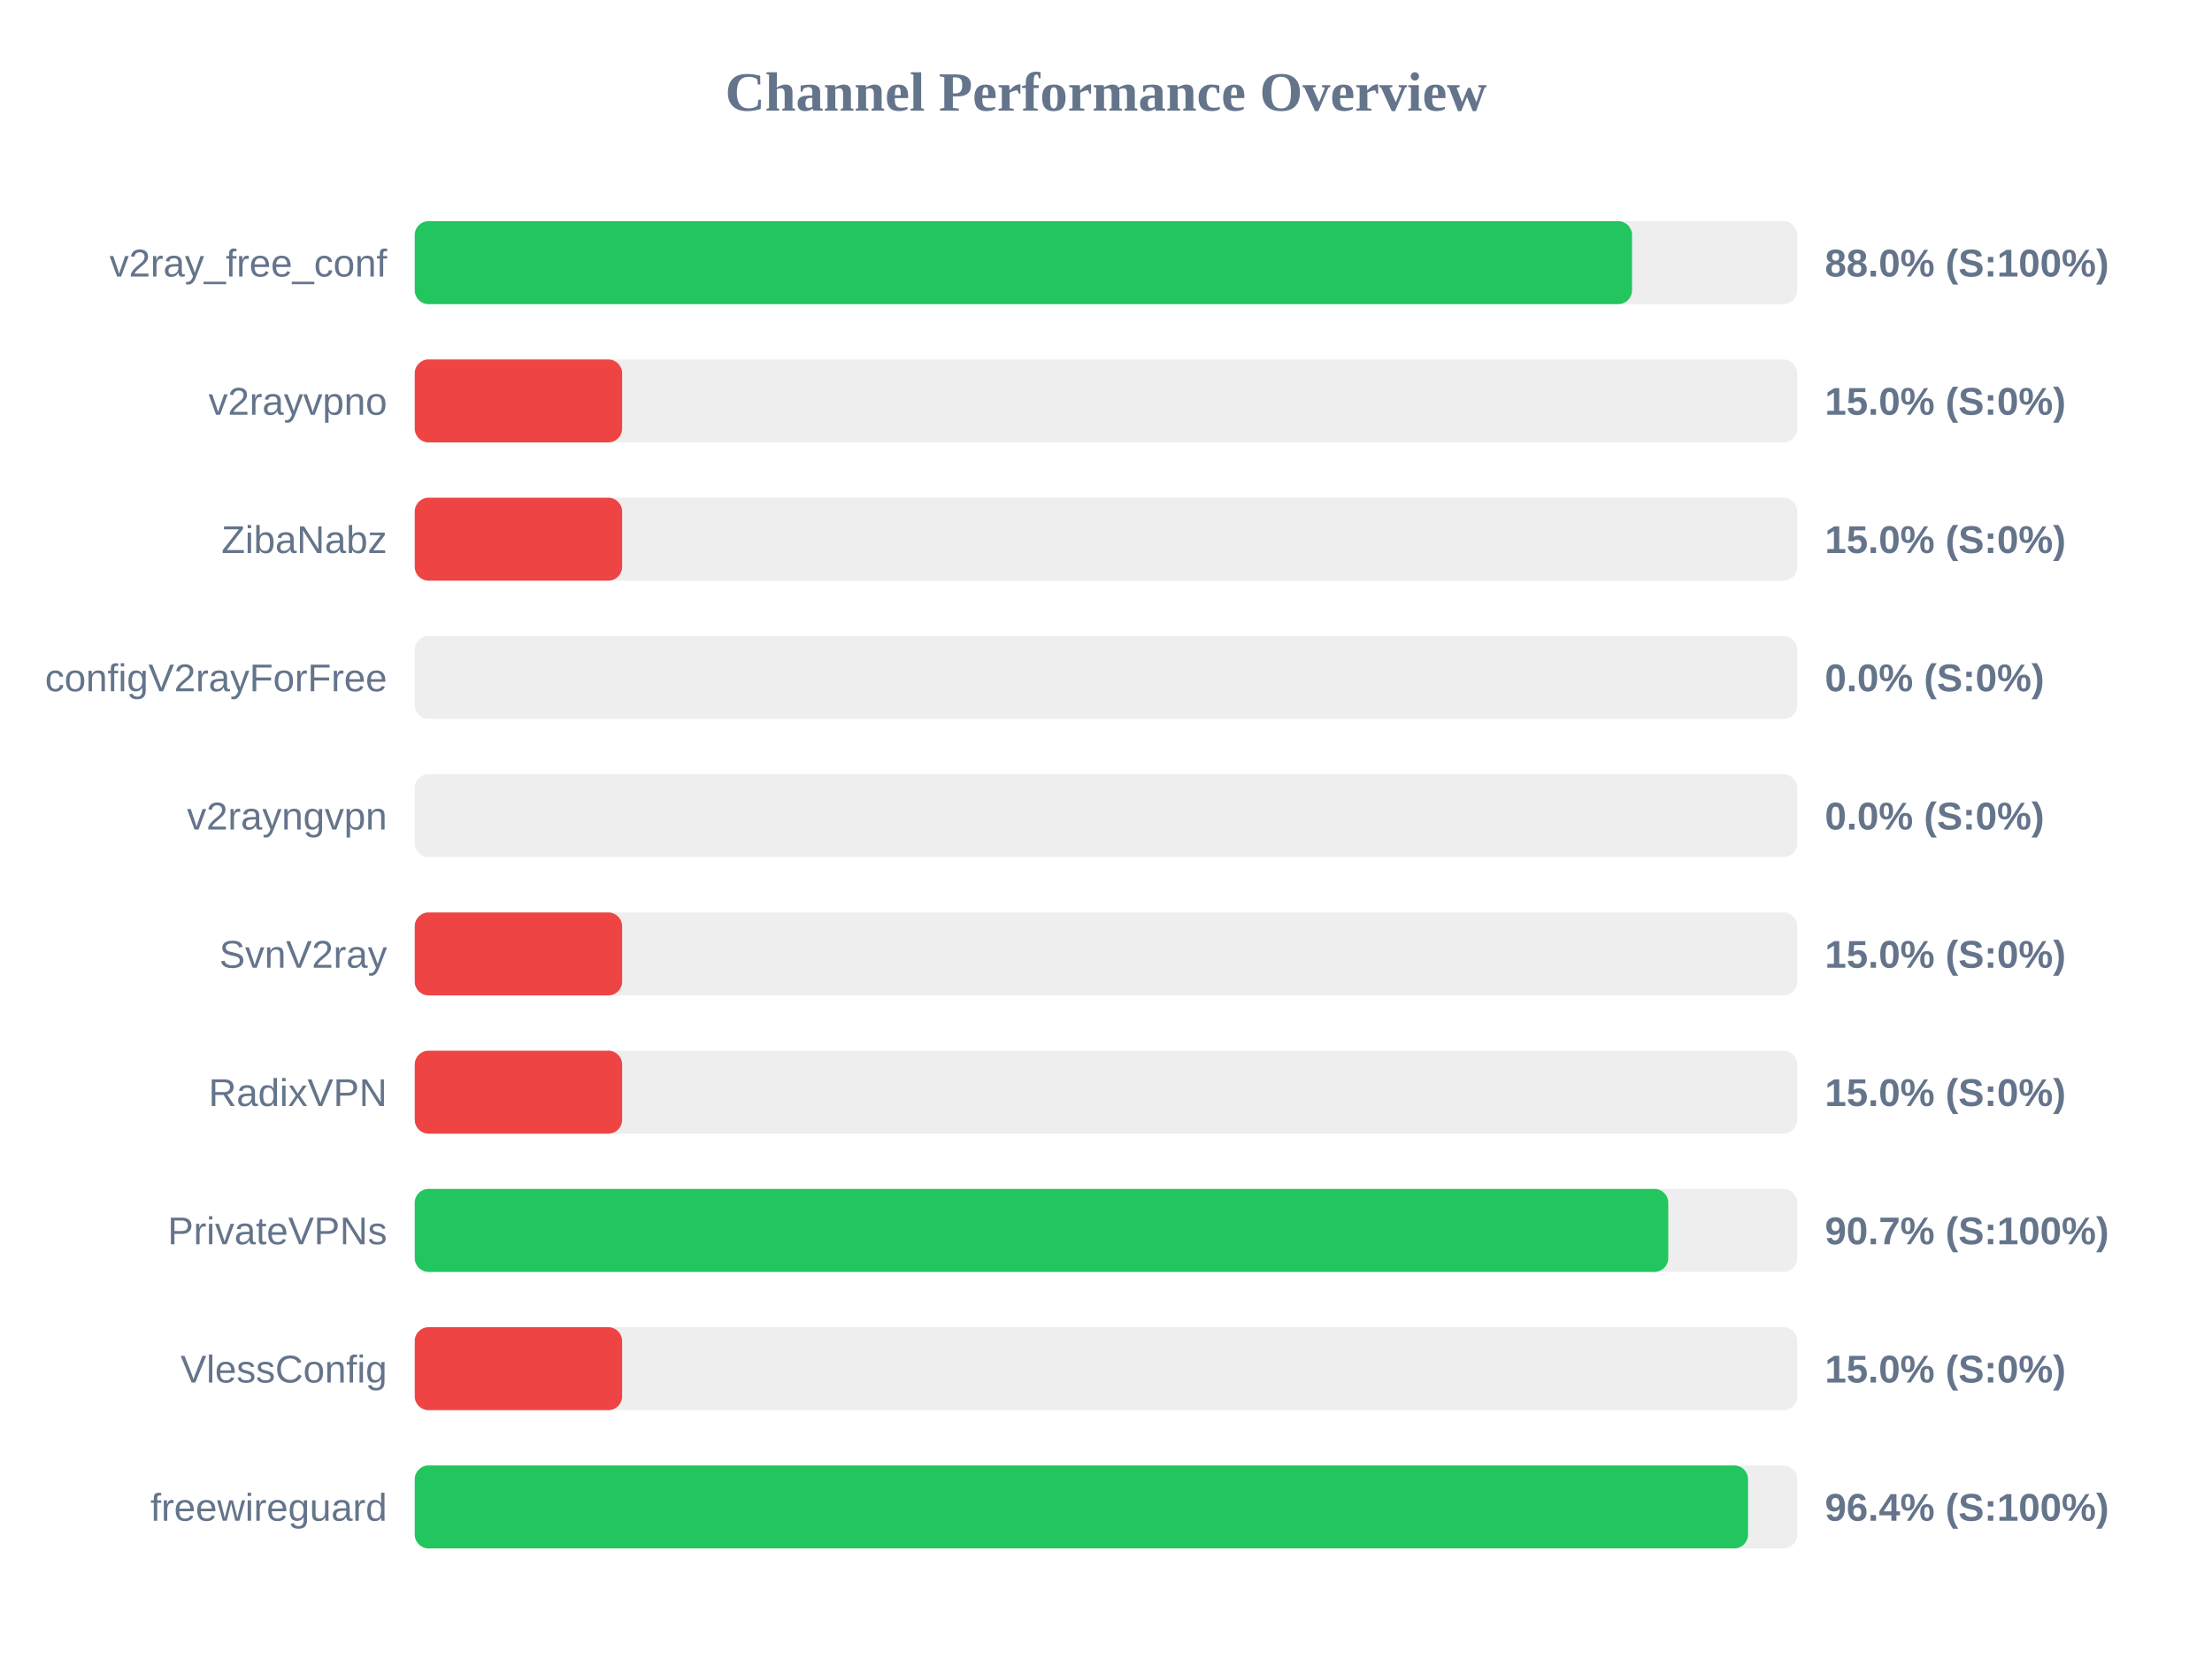
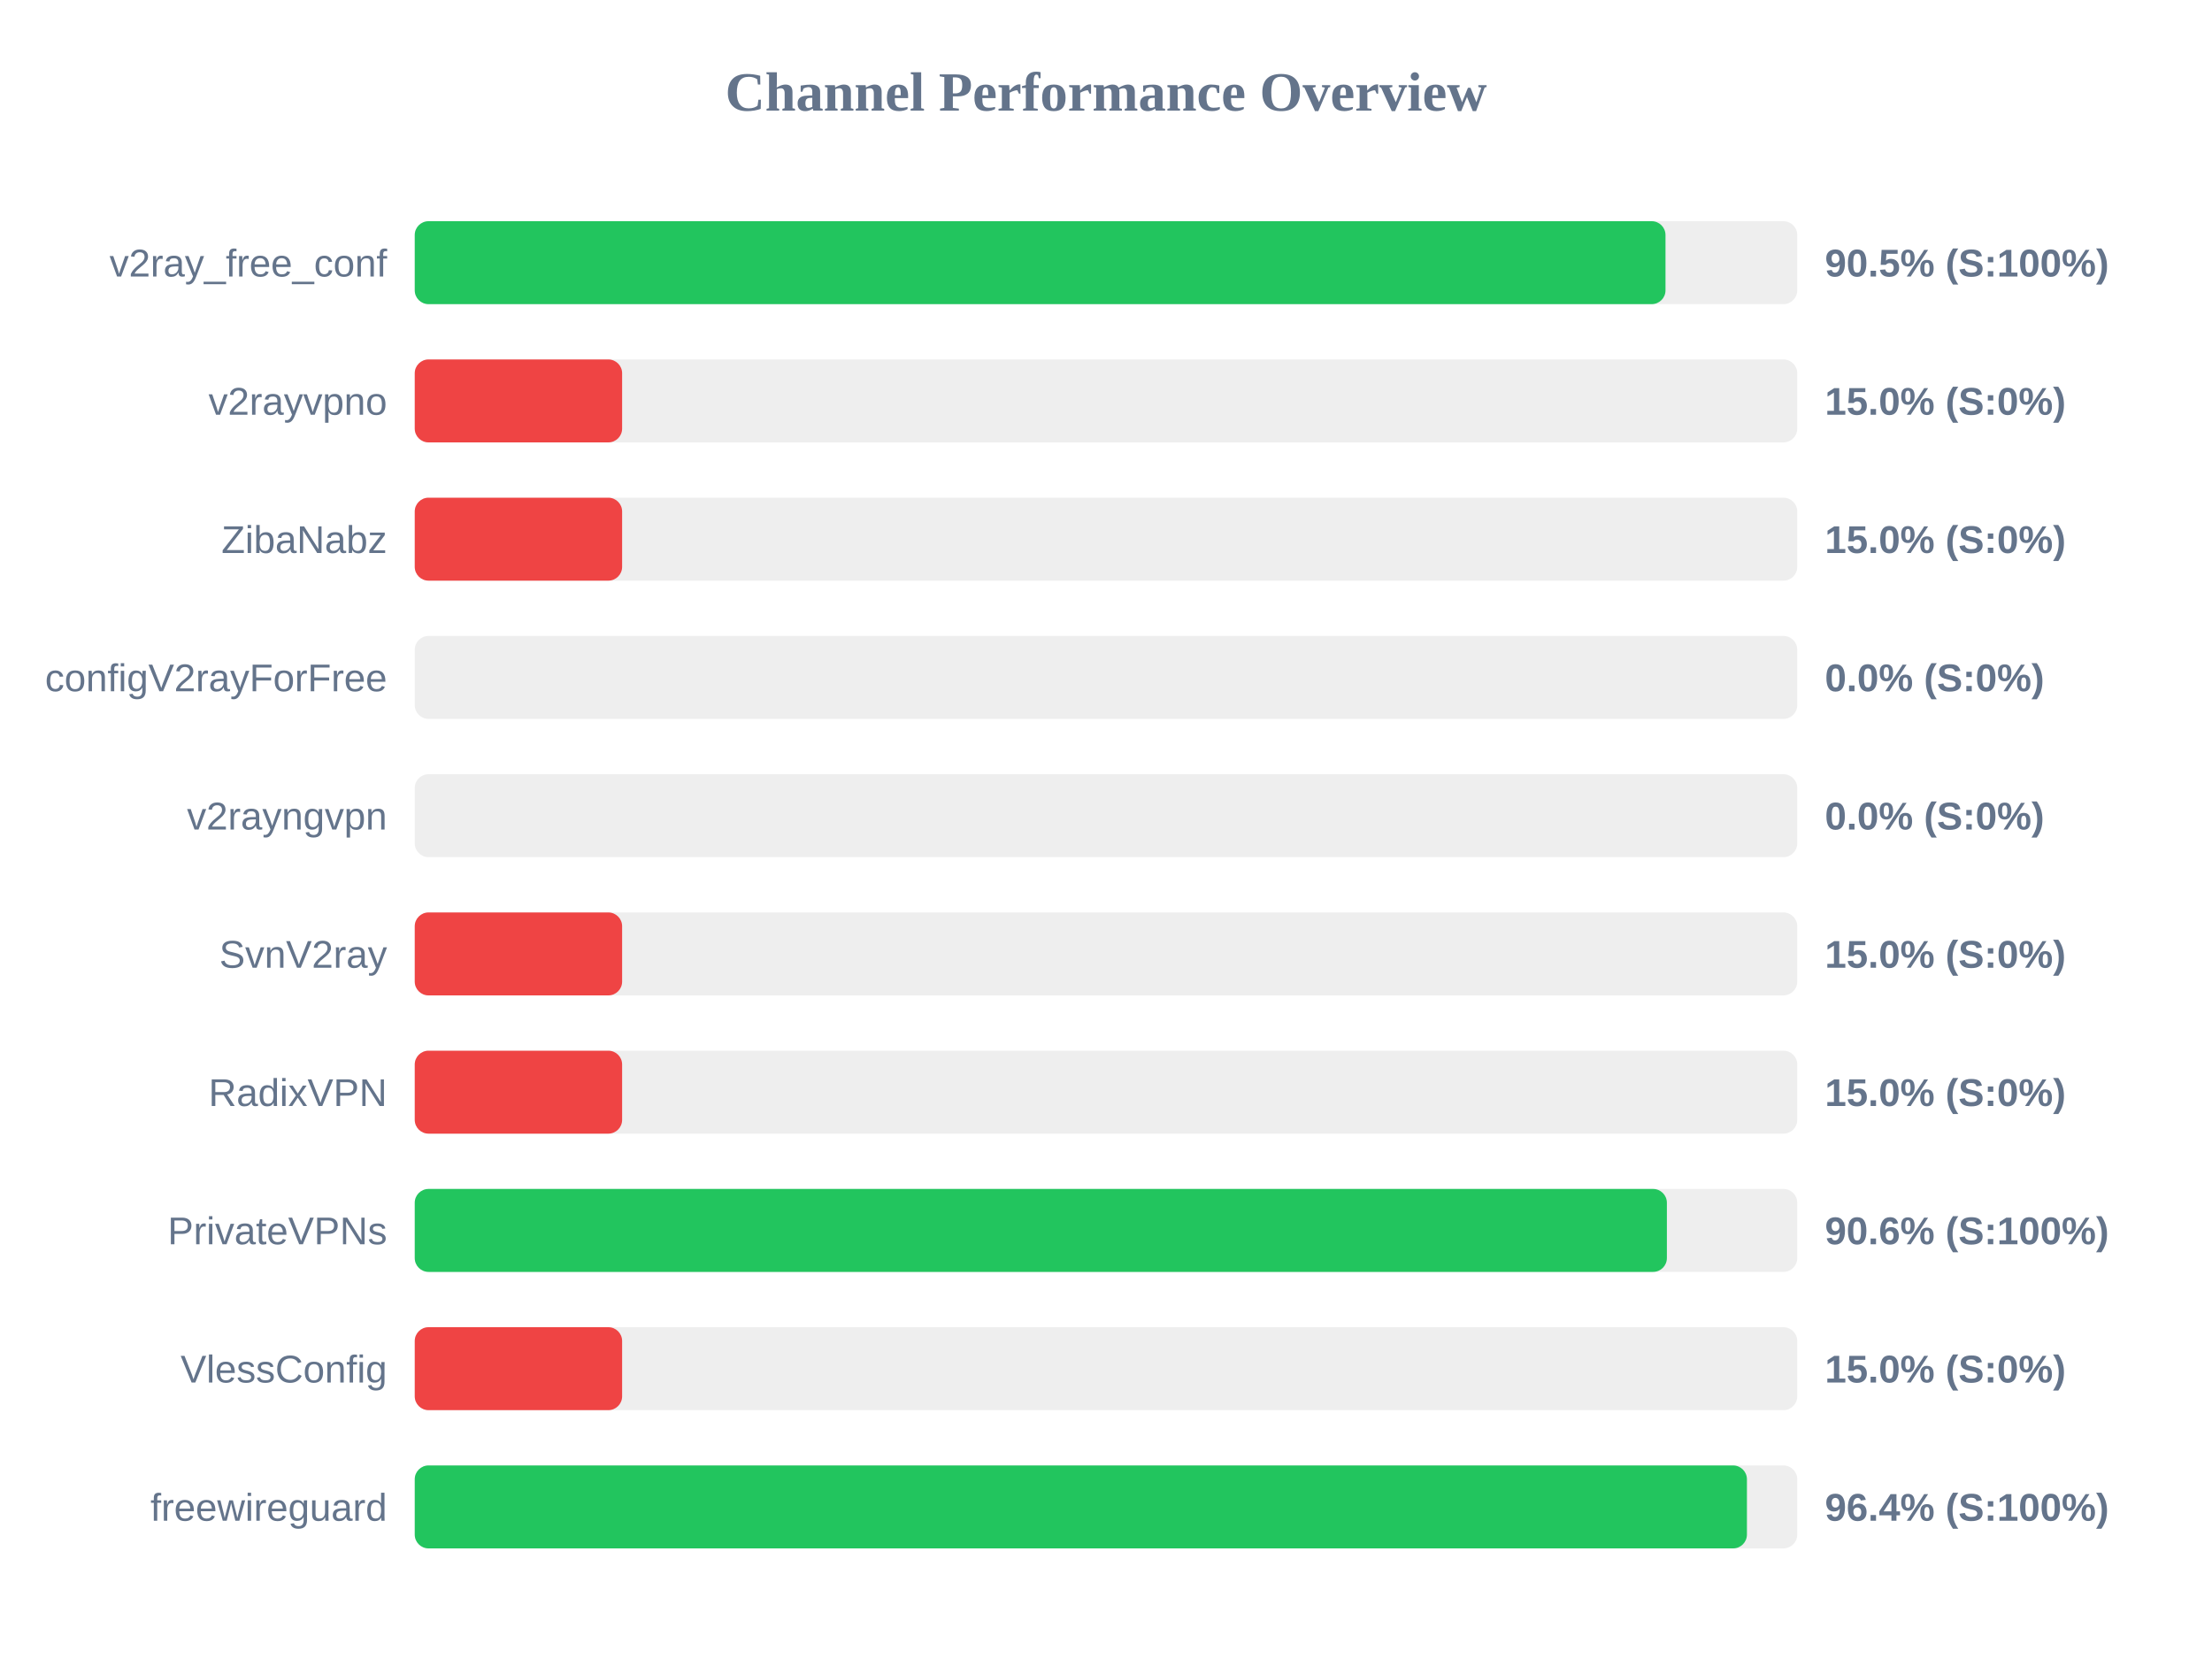
<svg xmlns="http://www.w3.org/2000/svg" width="800" height="600" version="1.1">
  <style>
        .row { font: 14px Arial; fill: #64748b; }
        .score { font: bold 14px Arial; fill: #64748b; }
    </style>
  <text x="400" y="40" text-anchor="middle" font-size="20px" font-weight="bold" fill="#64748b">Channel Performance Overview</text>
  <rect x="150" y="80" width="500" height="30" fill="#eee" rx="5" />
-   <rect x="150" y="80" width="440.25" height="30" fill="#22c55e" rx="5" />
+   <rect x="150" y="80" width="452.35" height="30" fill="#22c55e" rx="5" />
  <text x="140" y="100" text-anchor="end" class="row">v2ray_free_conf</text>
-   <text x="660" y="100" text-anchor="start" class="score">88.0% (S:100%)</text>
+   <text x="660" y="100" text-anchor="start" class="score">90.5% (S:100%)</text>
  <rect x="150" y="130" width="500" height="30" fill="#eee" rx="5" />
  <rect x="150" y="130" width="75.0" height="30" fill="#ef4444" rx="5" />
  <text x="140" y="150" text-anchor="end" class="row">v2rayvpno</text>
  <text x="660" y="150" text-anchor="start" class="score">15.0% (S:0%)</text>
  <rect x="150" y="180" width="500" height="30" fill="#eee" rx="5" />
  <rect x="150" y="180" width="75.0" height="30" fill="#ef4444" rx="5" />
  <text x="140" y="200" text-anchor="end" class="row">ZibaNabz</text>
  <text x="660" y="200" text-anchor="start" class="score">15.0% (S:0%)</text>
  <rect x="150" y="230" width="500" height="30" fill="#eee" rx="5" />
  <rect x="150" y="230" width="0.0" height="30" fill="#ef4444" rx="5" />
  <text x="140" y="250" text-anchor="end" class="row">configV2rayForFree</text>
  <text x="660" y="250" text-anchor="start" class="score">0.0% (S:0%)</text>
  <rect x="150" y="280" width="500" height="30" fill="#eee" rx="5" />
  <rect x="150" y="280" width="0.0" height="30" fill="#ef4444" rx="5" />
  <text x="140" y="300" text-anchor="end" class="row">v2rayngvpn</text>
  <text x="660" y="300" text-anchor="start" class="score">0.0% (S:0%)</text>
  <rect x="150" y="330" width="500" height="30" fill="#eee" rx="5" />
  <rect x="150" y="330" width="75.0" height="30" fill="#ef4444" rx="5" />
  <text x="140" y="350" text-anchor="end" class="row">SvnV2ray</text>
  <text x="660" y="350" text-anchor="start" class="score">15.0% (S:0%)</text>
  <rect x="150" y="380" width="500" height="30" fill="#eee" rx="5" />
  <rect x="150" y="380" width="75.0" height="30" fill="#ef4444" rx="5" />
  <text x="140" y="400" text-anchor="end" class="row">RadixVPN</text>
  <text x="660" y="400" text-anchor="start" class="score">15.0% (S:0%)</text>
  <rect x="150" y="430" width="500" height="30" fill="#eee" rx="5" />
-   <rect x="150" y="430" width="453.35" height="30" fill="#22c55e" rx="5" />
+   <rect x="150" y="430" width="452.85" height="30" fill="#22c55e" rx="5" />
  <text x="140" y="450" text-anchor="end" class="row">PrivateVPNs</text>
-   <text x="660" y="450" text-anchor="start" class="score">90.7% (S:100%)</text>
+   <text x="660" y="450" text-anchor="start" class="score">90.6% (S:100%)</text>
  <rect x="150" y="480" width="500" height="30" fill="#eee" rx="5" />
  <rect x="150" y="480" width="75.0" height="30" fill="#ef4444" rx="5" />
  <text x="140" y="500" text-anchor="end" class="row">VlessConfig</text>
  <text x="660" y="500" text-anchor="start" class="score">15.0% (S:0%)</text>
  <rect x="150" y="530" width="500" height="30" fill="#eee" rx="5" />
-   <rect x="150" y="530" width="482.2" height="30" fill="#22c55e" rx="5" />
+   <rect x="150" y="530" width="481.8" height="30" fill="#22c55e" rx="5" />
  <text x="140" y="550" text-anchor="end" class="row">freewireguard</text>
  <text x="660" y="550" text-anchor="start" class="score">96.4% (S:100%)</text>
</svg>
